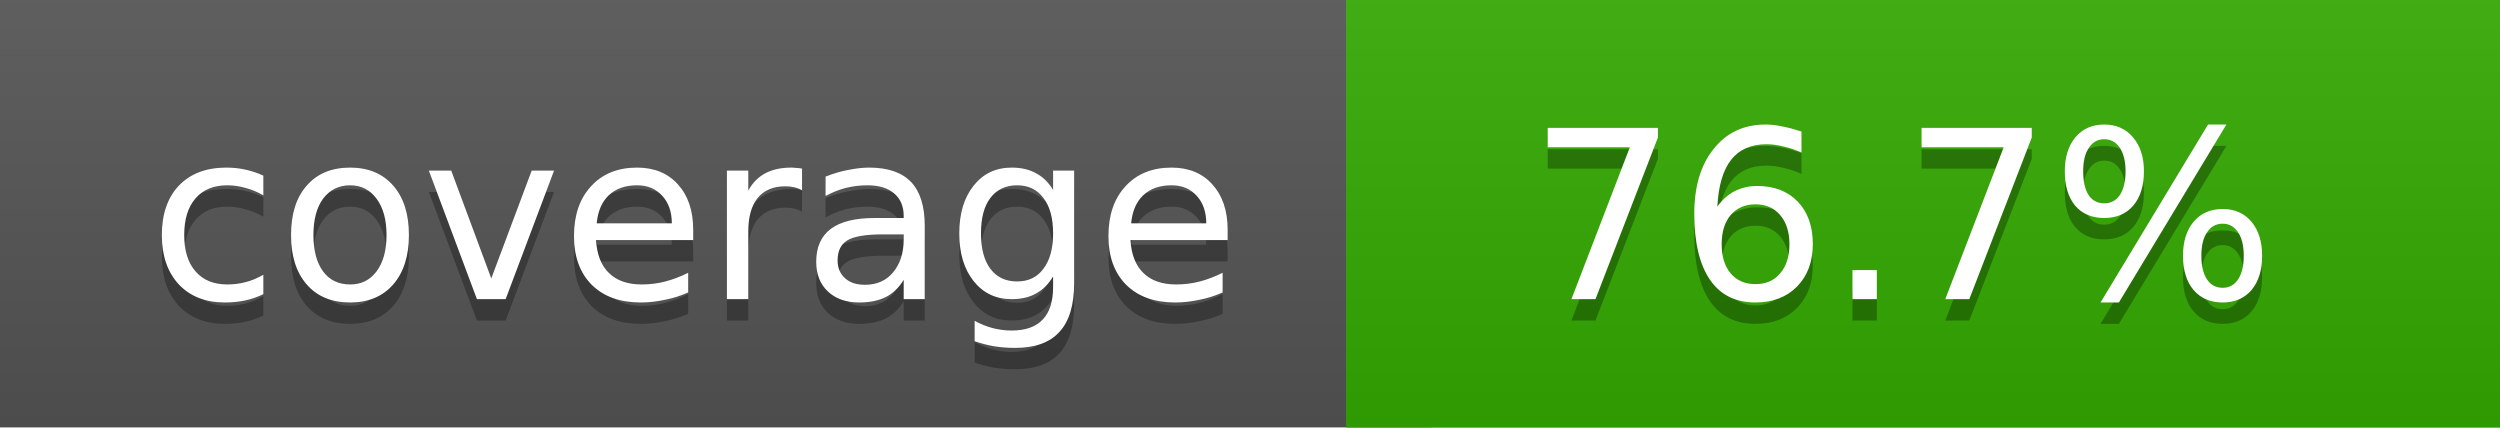
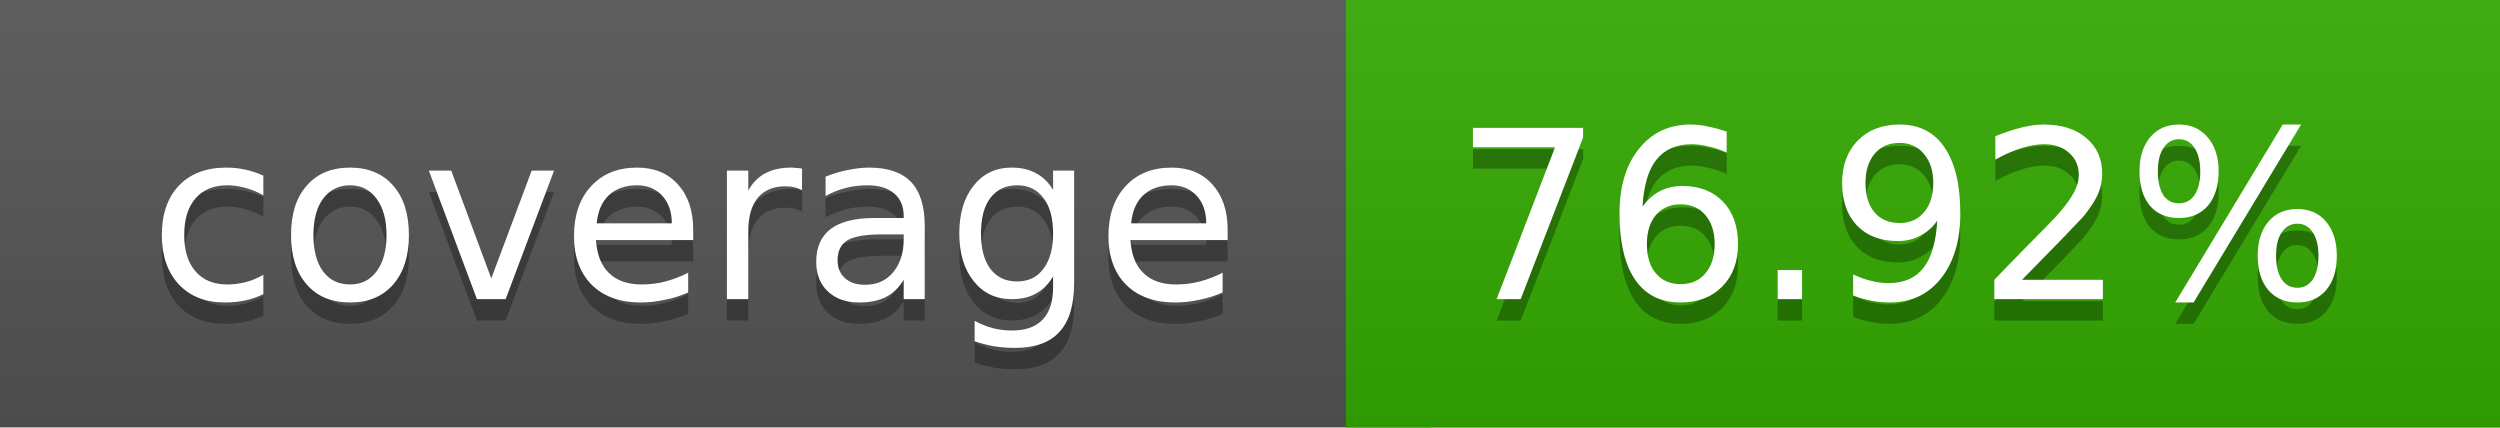
<svg xmlns="http://www.w3.org/2000/svg" width="117" height="20">
  <linearGradient id="a" x2="0" y2="100%">
    <stop offset="0" stop-color="#bbb" stop-opacity=".1" />
    <stop offset="1" stop-opacity=".1" />
  </linearGradient>
  <rect rx="0" width="117" height="20" fill="#555" />
  <rect rx="0" x="63" width="54" height="20" fill="#33aa00" />
  <path fill="#33aa00" d="M63 0h4v20h-4z" />
  <rect rx="0" width="117" height="20" fill="url(#a)" />
  <g fill="#fff" text-anchor="middle" font-family="DejaVu Sans,Verdana,Geneva,sans-serif" font-size="11">
    <text x="32.5" y="15" fill="#010101" fill-opacity=".3">coverage</text>
    <text x="32.5" y="14">coverage</text>
-     <text x="89" y="15" fill="#010101" fill-opacity=".3">76.7%</text>
-     <text x="89" y="14">76.7%</text>
+     <text x="89" y="15" fill="#010101" fill-opacity=".3">76.92%</text>
+     <text x="89" y="14">76.92%</text>
  </g>
</svg>
